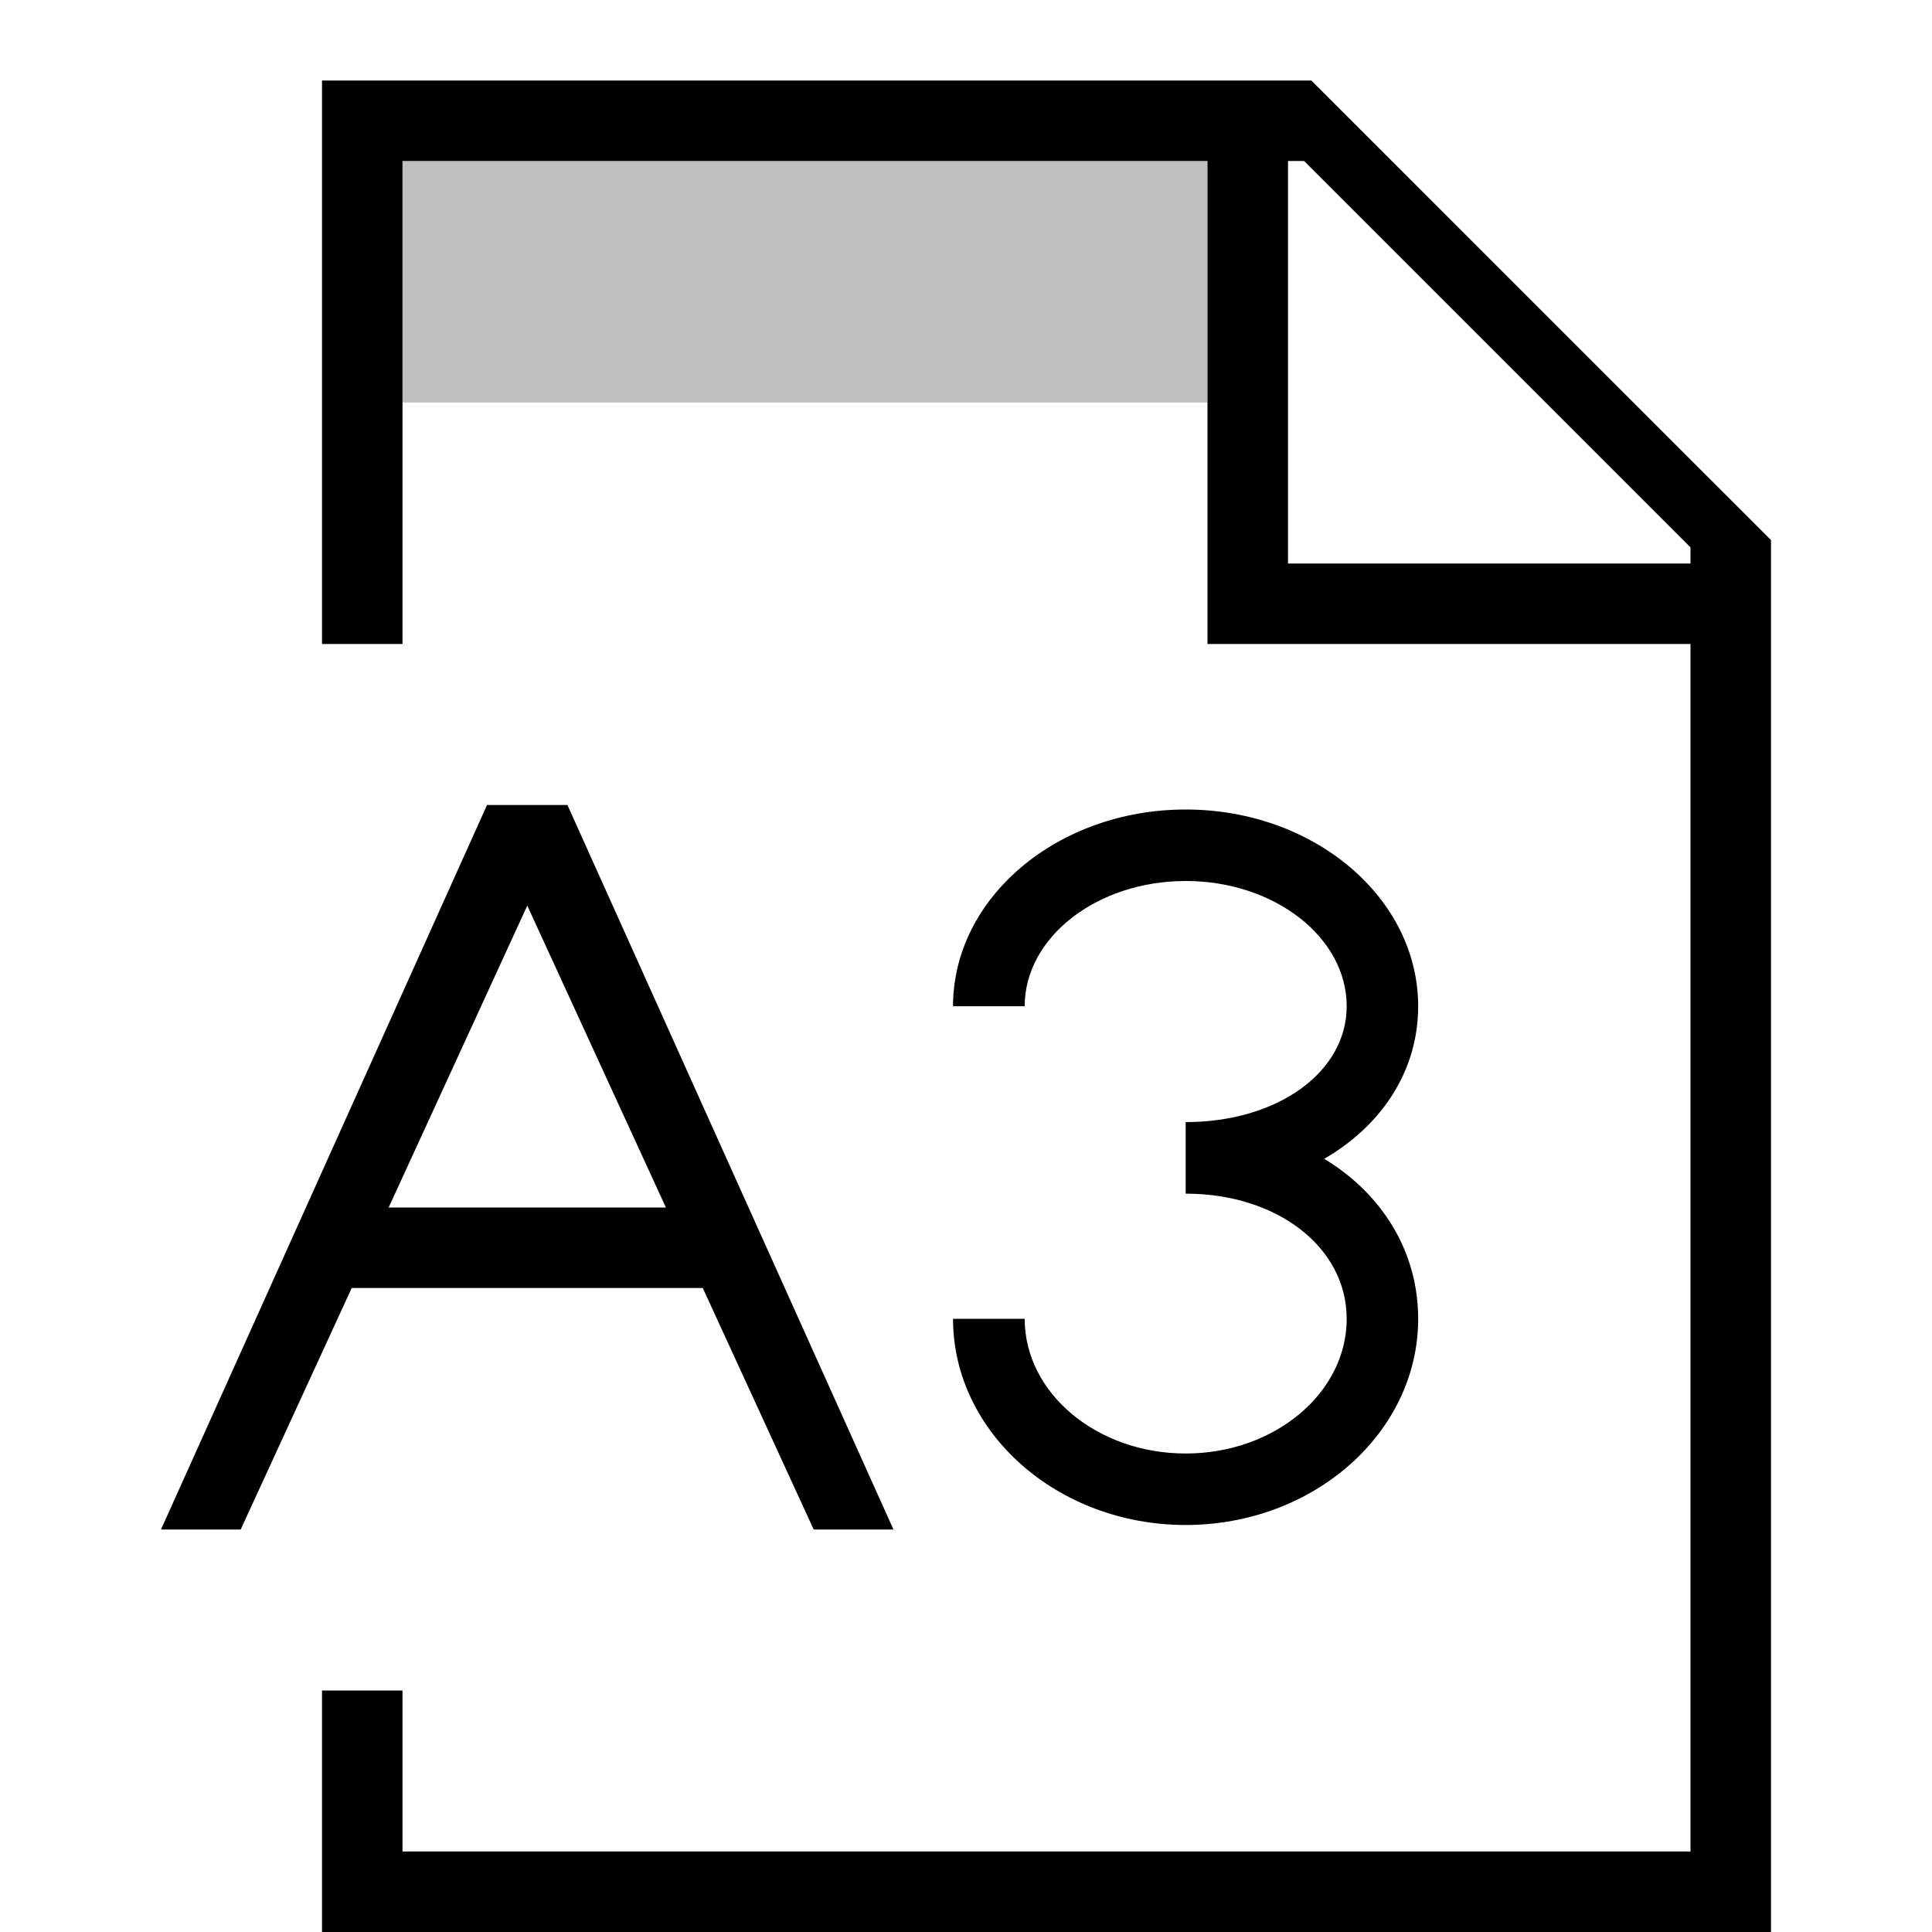
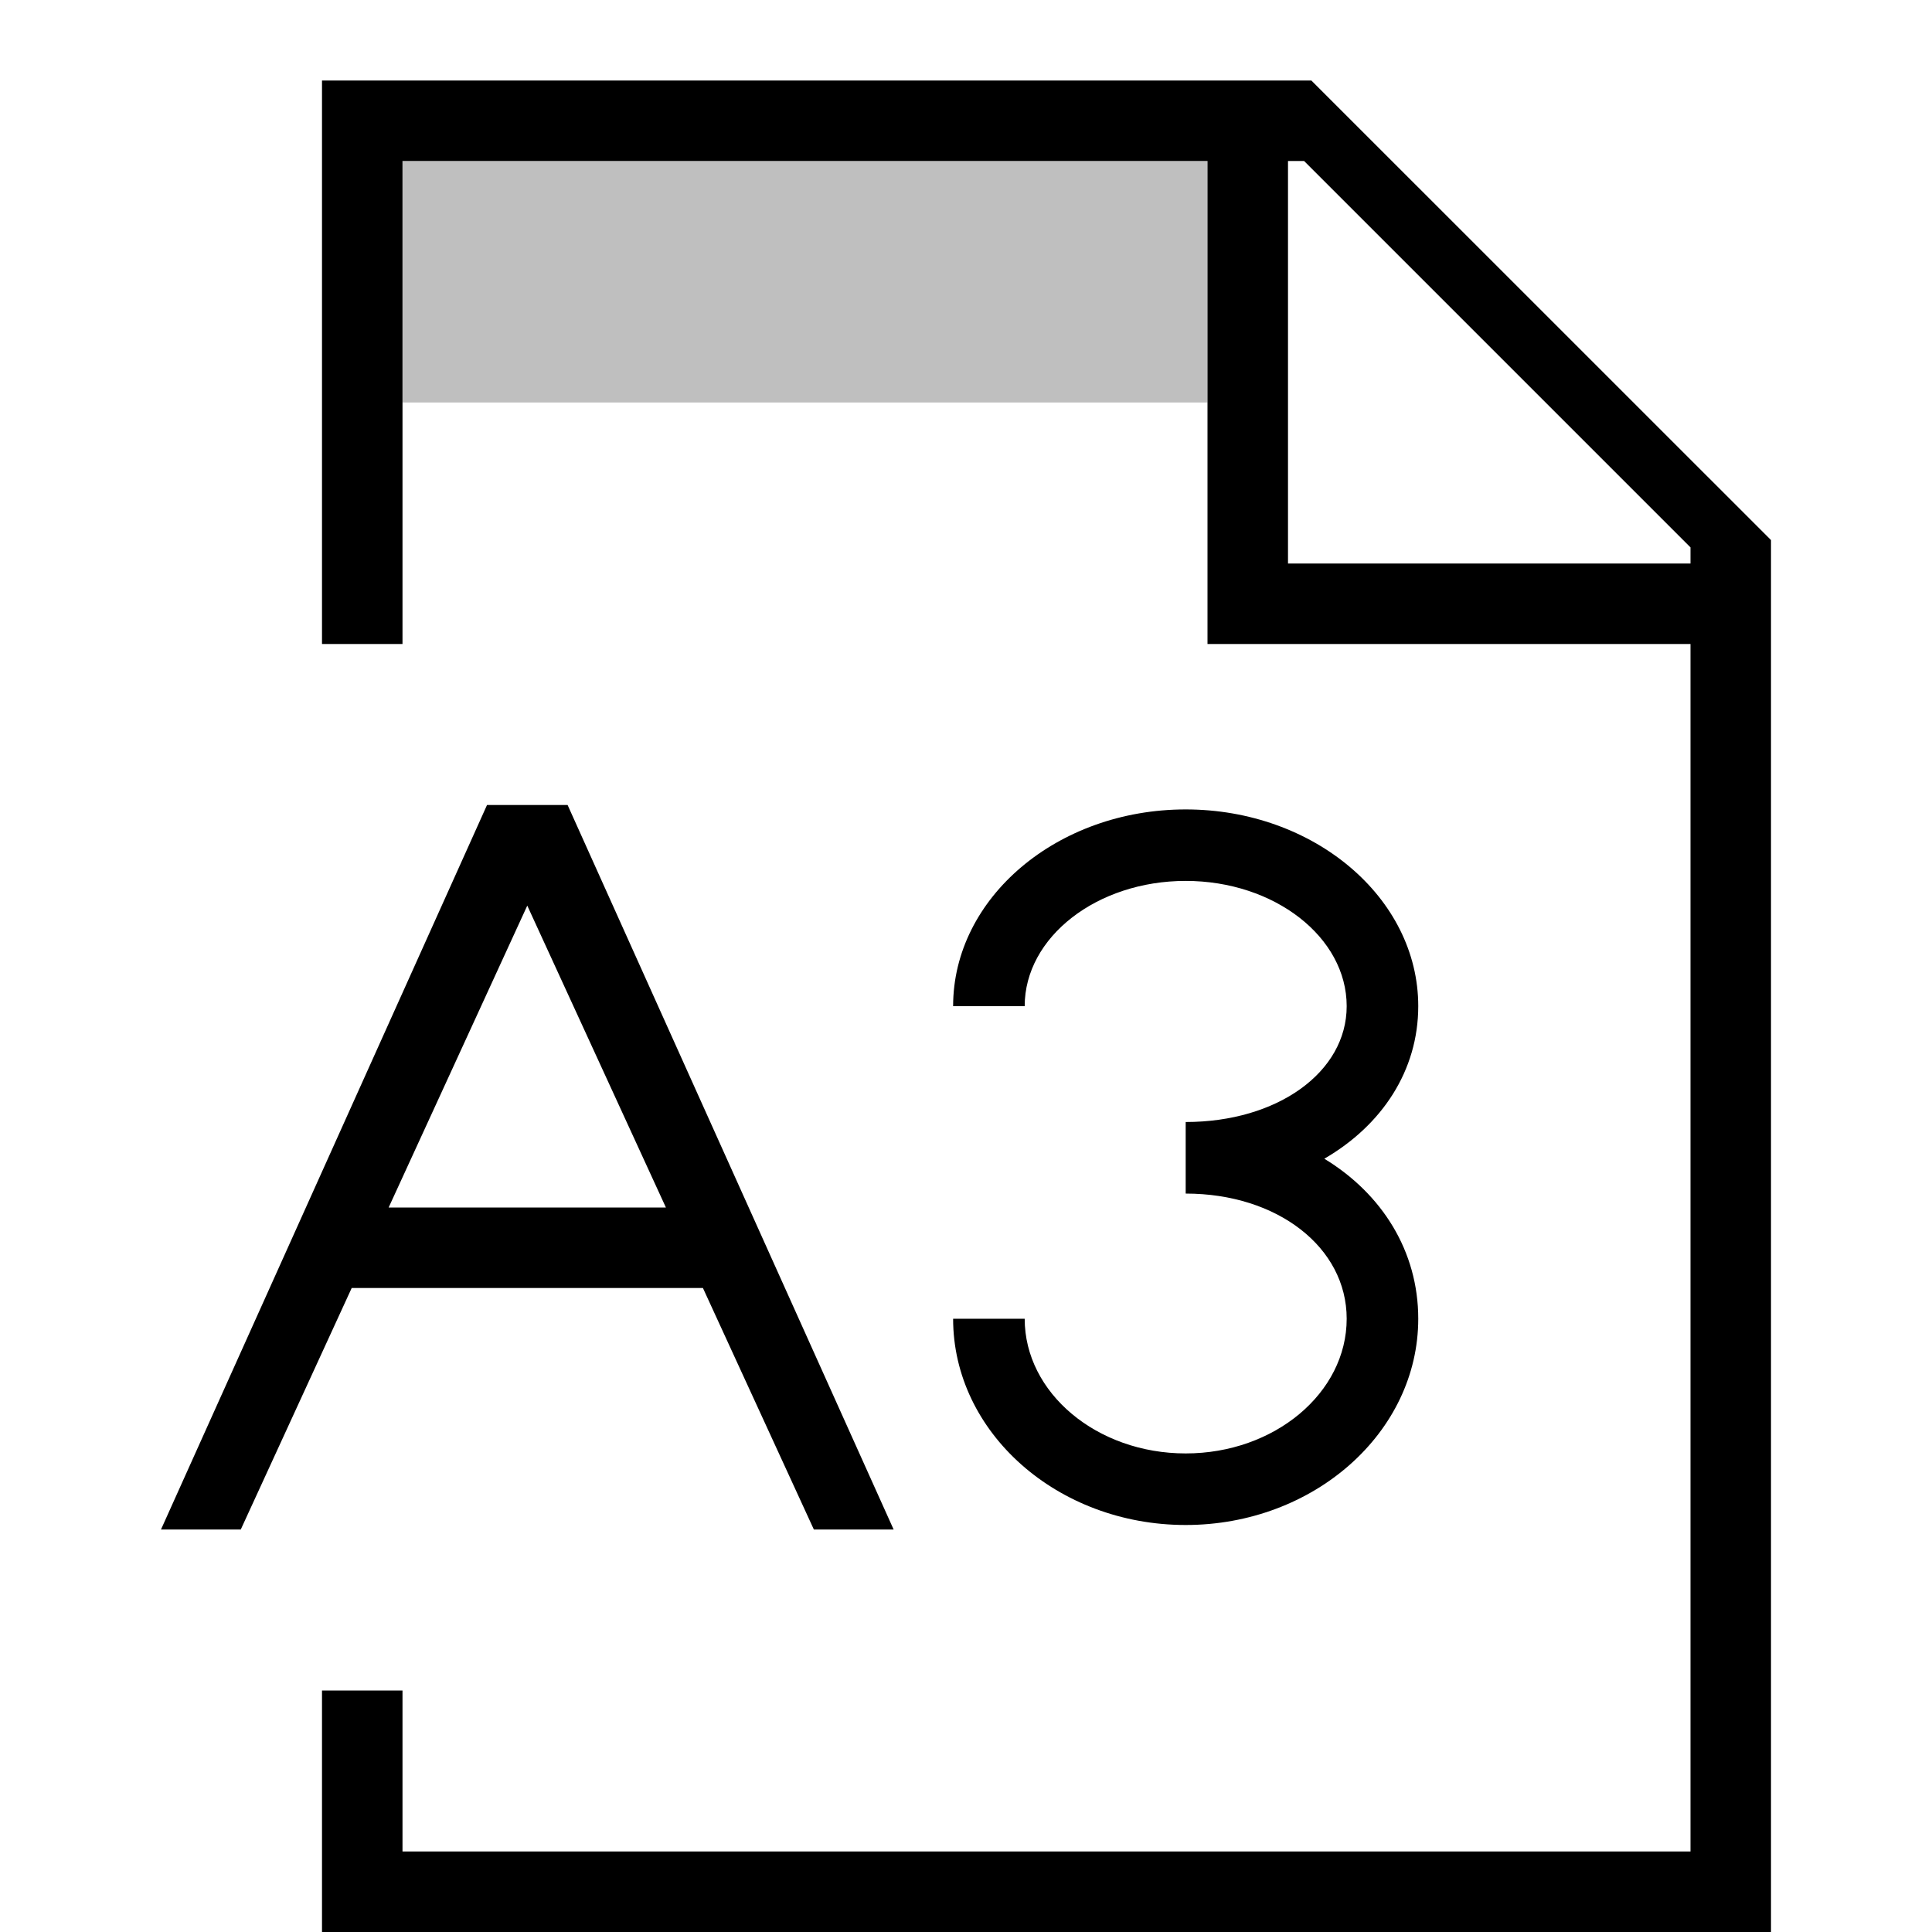
- <svg xmlns="http://www.w3.org/2000/svg" viewBox="0 0 24 24">
-   <path stroke-width="0" fill="none" d="M0 0h24v24H0z" />
-   <path d="M15 5H5V2h10v3z" opacity=".25" stroke-width="0" />
-   <path d="M16.29 1H4v7h1V2h10v6h6v15H5v-2H4v3h18V6.709L16.29 1zM21 7h-5V2h.2L21 6.8V7zm-6.271 11.944c-1.593 0-2.89-1.15-2.89-2.561h.89c0 .922.897 1.673 2 1.673s2-.751 2-1.673c0-.887-.86-1.555-2-1.555v-.889c1.14 0 2-.619 2-1.439 0-.857-.898-1.556-2-1.556s-2 .699-2 1.556h-.89c0-1.348 1.297-2.444 2.89-2.444s2.888 1.096 2.888 2.444c0 .799-.449 1.48-1.167 1.895.718.435 1.167 1.15 1.167 1.988 0 1.412-1.296 2.561-2.888 2.561zM7.05 10h-1L2 19h.99l1.379-3H8.73l1.378 3h.991l-4.05-9zm-2.222 5l1.722-3.75L8.272 15H4.828z" stroke-width="0" />
+ <svg xmlns="http://www.w3.org/2000/svg" id="icons" viewBox="0 0 24 24">
+   <defs>
+     <style>.cls-1{fill:none;}.cls-1,.cls-2,.cls-3{stroke-width:0px;}.cls-2{opacity:.25;}</style>
+   </defs>
+   <rect class="cls-1" width="24" height="24" />
+   <path class="cls-2" d="M15,5H5v-3h10v3Z" />
+   <path class="cls-3" d="M16.29,1H4v7h1V2h10v6h6v15H5v-2h-1v3h18V6.709l-5.71-5.709ZM21,7h-5V2h.2l4.8,4.8v.2ZM14.729,18.944c-1.593,0-2.889-1.149-2.889-2.562h.889c0,.922.897,1.673,2,1.673s2-.751,2-1.673c0-.887-.86-1.555-2-1.555v-.889c1.14,0,2-.619,2-1.439,0-.857-.897-1.556-2-1.556s-2,.698-2,1.556h-.889c0-1.348,1.296-2.444,2.889-2.444s2.889,1.097,2.889,2.444c0,.799-.449,1.479-1.167,1.895.718.436,1.167,1.15,1.167,1.988,0,1.412-1.296,2.562-2.889,2.562ZM7.05,10h-1l-4.05,9h.991l1.378-3h4.363l1.378,3h.991l-4.05-9ZM4.828,15l1.722-3.75,1.722,3.75h-3.444Z" />
</svg>
